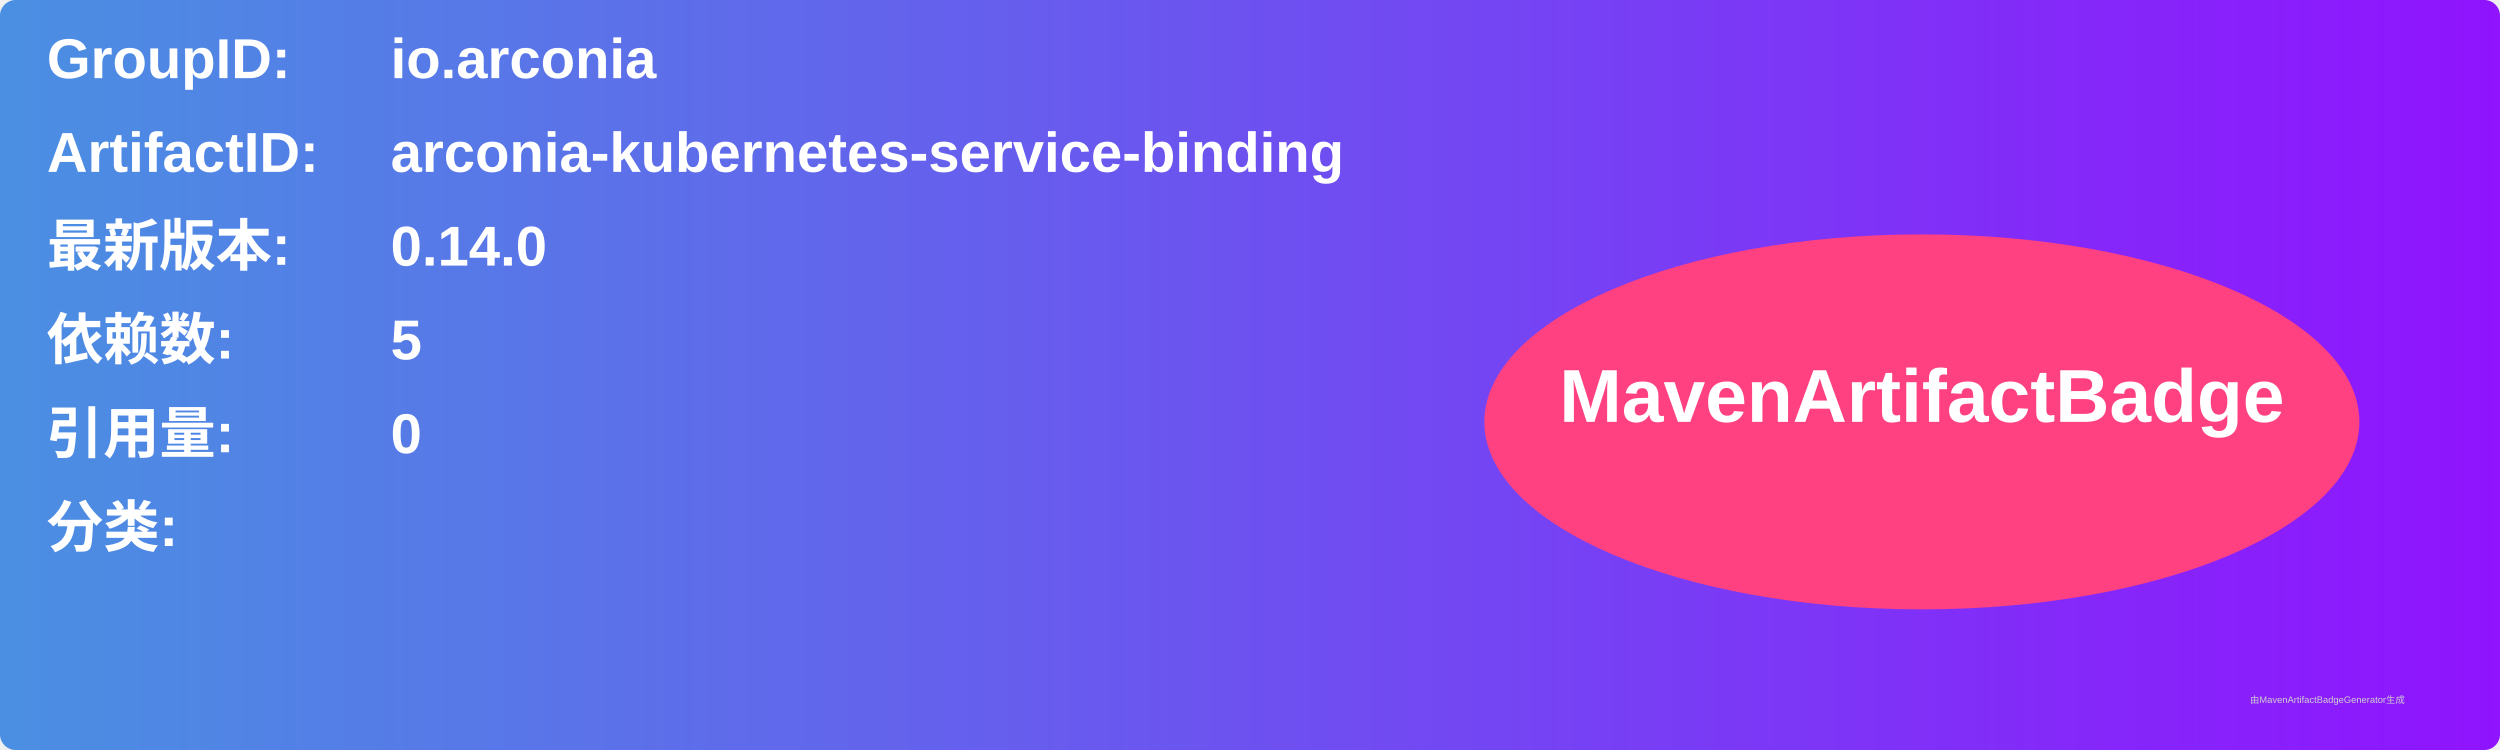
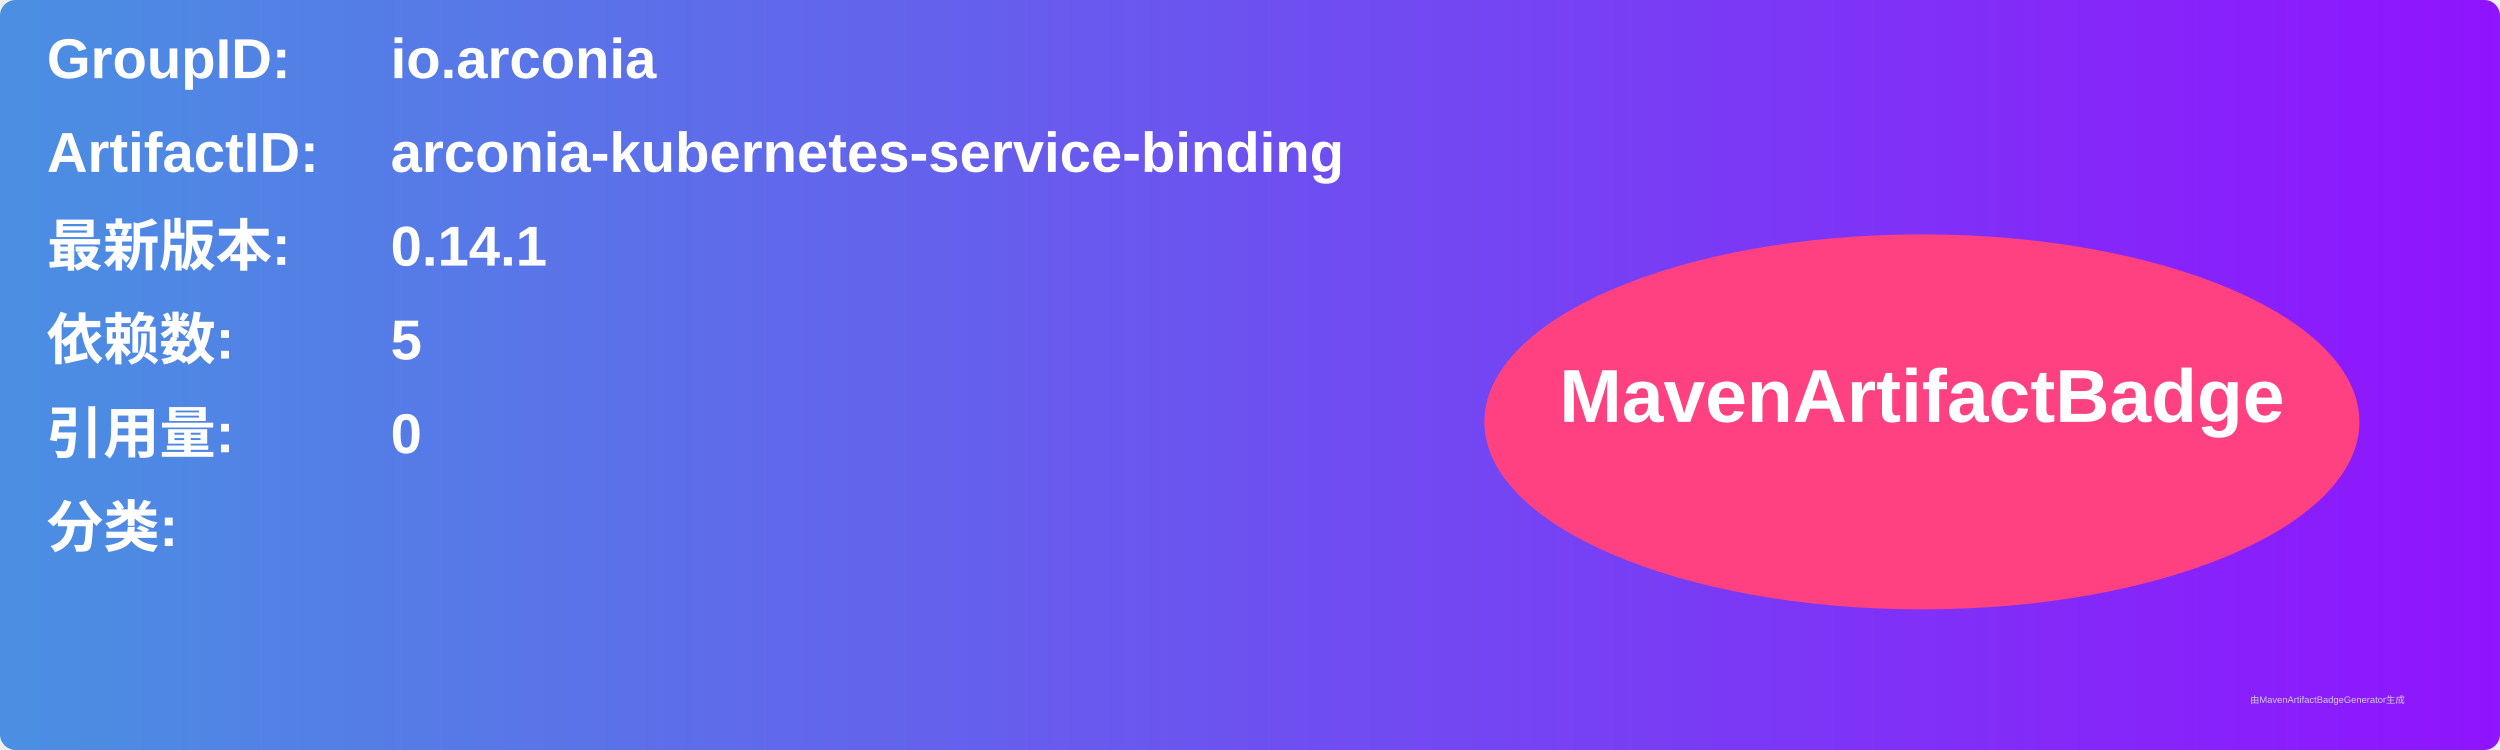
<svg xmlns="http://www.w3.org/2000/svg" width="800" height="240" viewBox="0 0 800 240">
  <linearGradient id="grad" x1="0%" y1="0%" x2="100%" y2="0%">
    <stop offset="0%" stop-color="#4a90e2" />
    <stop offset="100%" stop-color="#9013fe" />
  </linearGradient>
  <rect width="100%" height="100%" rx="5" ry="5" fill="url(#grad)" />
  <g transform="translate(15, 15)">
    <text x="0" y="10" font-family="Arial" font-size="18" fill="white" font-weight="bold" width="260">GroupID:</text>
    <text x="110" y="10" font-family="Arial" font-size="18" fill="white" font-weight="bold" width="460">io.arconia</text>
    <text x="0" y="40" font-family="Arial" font-size="18" fill="white" font-weight="bold" width="260">ArtifactID:</text>
    <text x="110" y="40" font-family="Arial" font-size="18" fill="white" font-weight="bold" width="460">arconia-kubernetes-service-binding</text>
    <text x="0" y="70" font-family="Arial" font-size="18" fill="white" font-weight="bold">最新版本:</text>
    <text x="110" y="70" font-family="Arial" font-size="18" fill="white" font-weight="bold">
-       <tspan font-weight="bold">0.14.0</tspan>
+       <tspan font-weight="bold">0.14.1</tspan>
    </text>
    <text x="0" y="100" font-family="Arial" font-size="18" fill="white" font-weight="bold">依赖数: </text>
    <text x="110" y="100" font-family="Arial" font-size="18" fill="white">
      <tspan font-weight="bold">5</tspan>
    </text>
    <text x="0" y="130" font-family="Arial" font-size="18" fill="white" font-weight="bold">引用量: </text>
    <text x="110" y="130" font-family="Arial" font-size="18" fill="white">
      <tspan font-weight="bold">0</tspan>
    </text>
    <text x="0" y="160" font-family="Arial" font-size="18" fill="white" font-weight="bold">分类:</text>
    <text x="10" y="190" font-family="Arial" font-size="10" fill="white">
      <tspan font-weight="bold" />
    </text>
    <ellipse cx="600" cy="120" rx="140" ry="60" fill="#ff4081" />
    <text x="600" y="120" text-anchor="middle" font-family="Arial" font-size="24" fill="white" font-weight="bold">MavenArtifactBadge</text>
  </g>
  <text x="720" y="225" font-family="Arial" font-size="3" fill="#d0d0d0">由MavenArtifactBadgeGenerator生成</text>
</svg>
